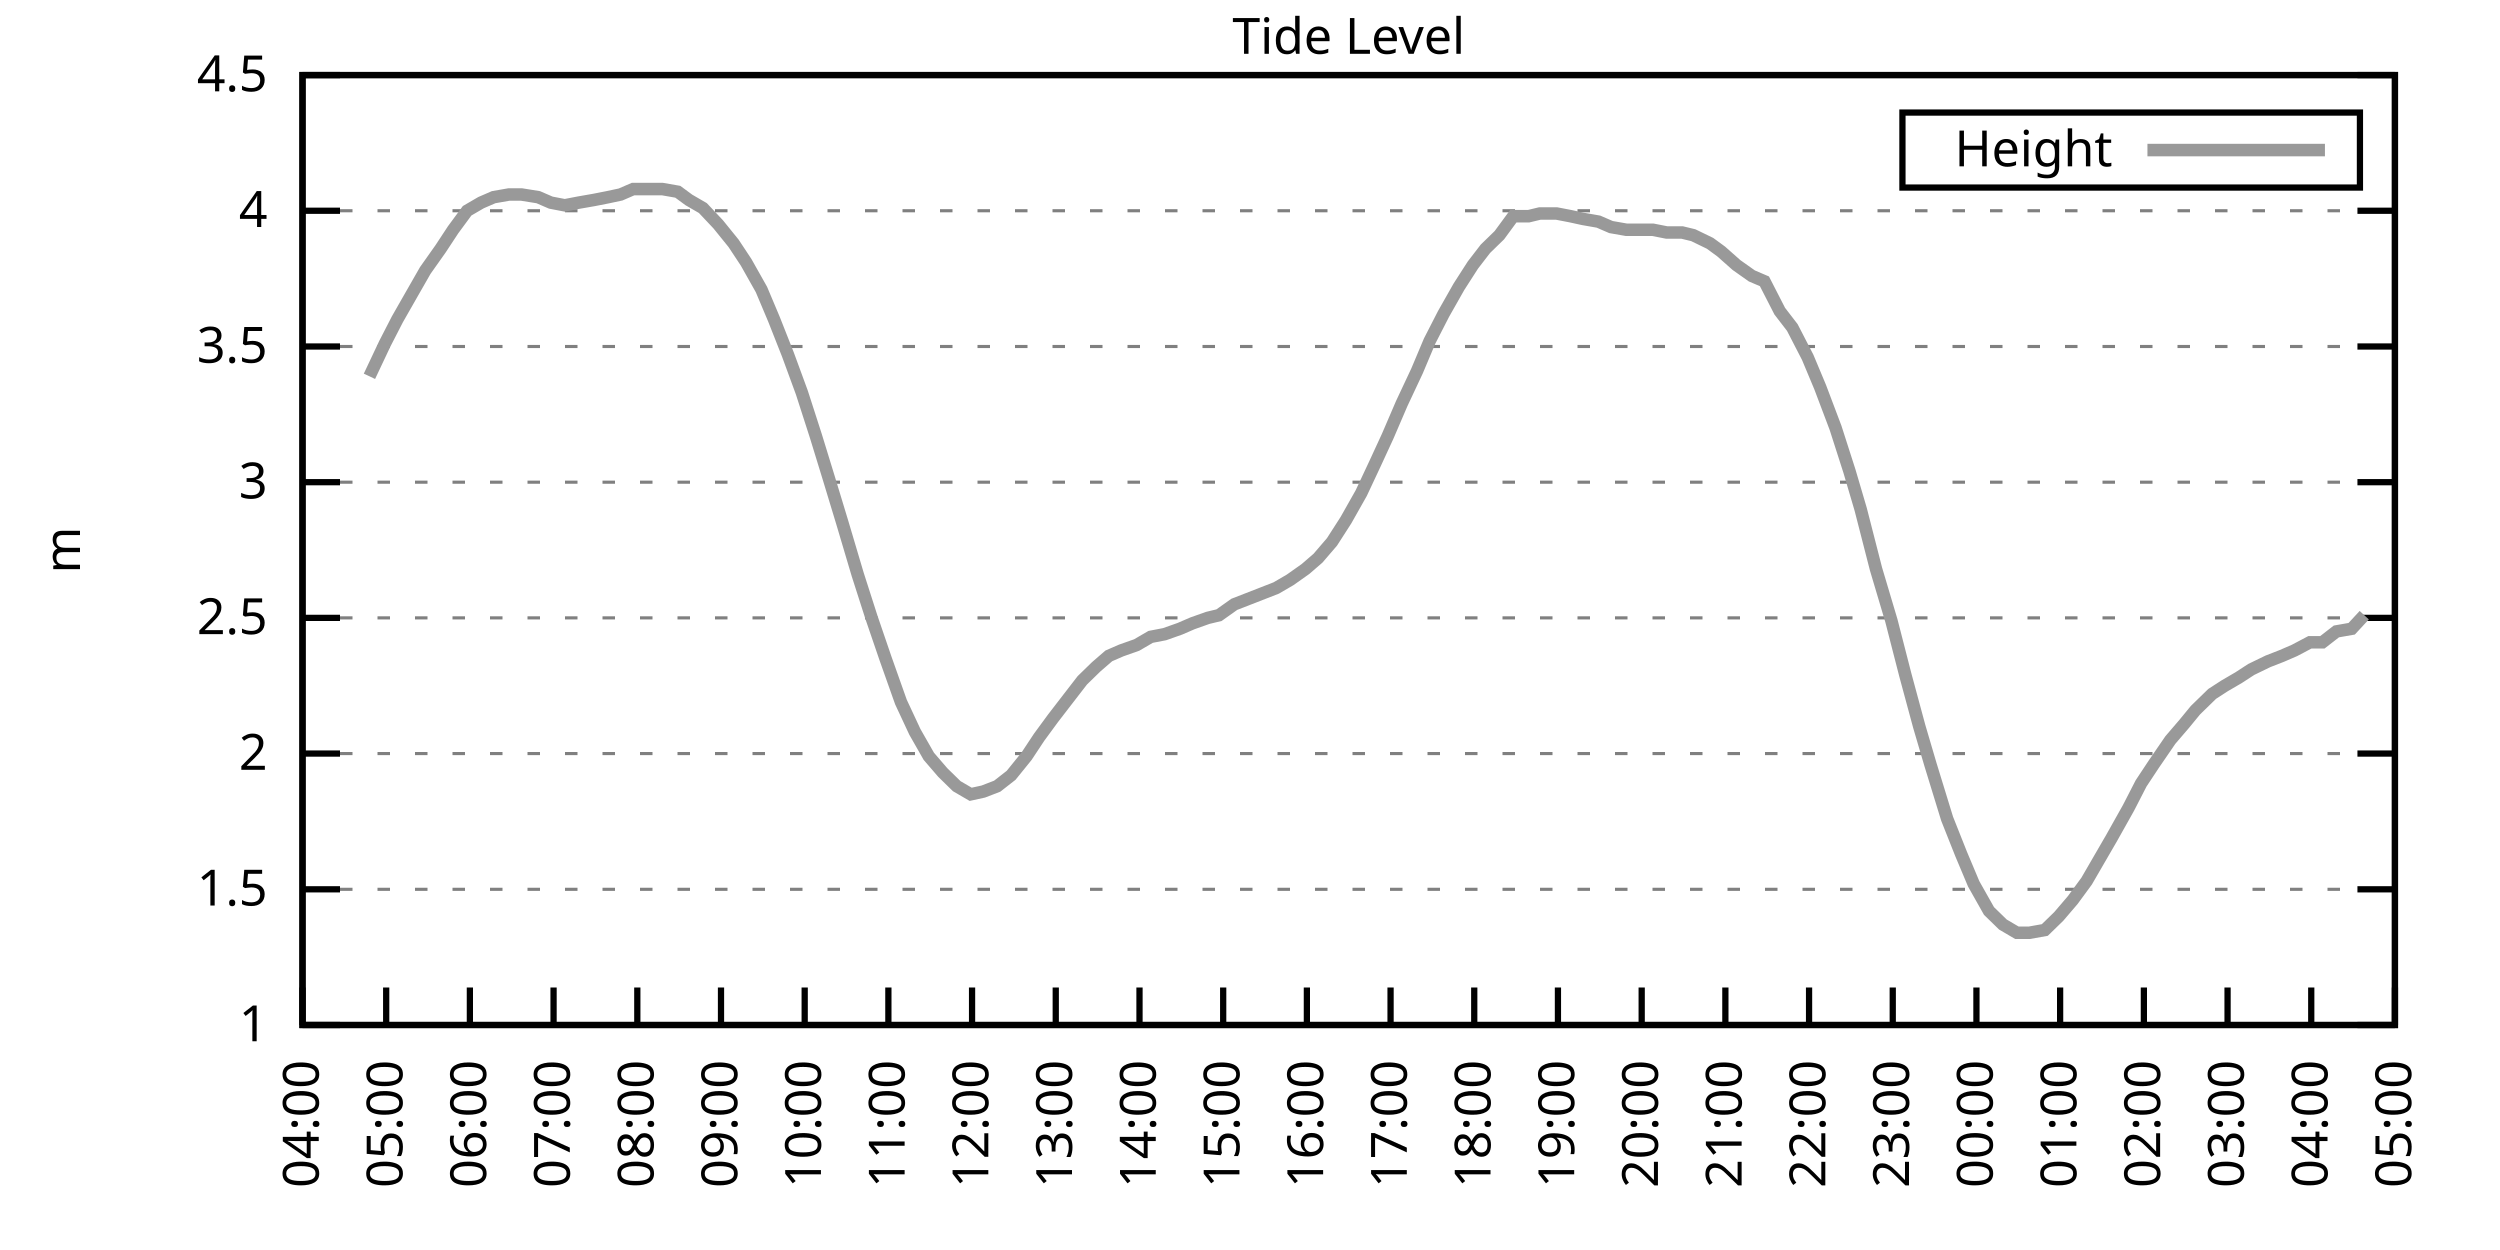
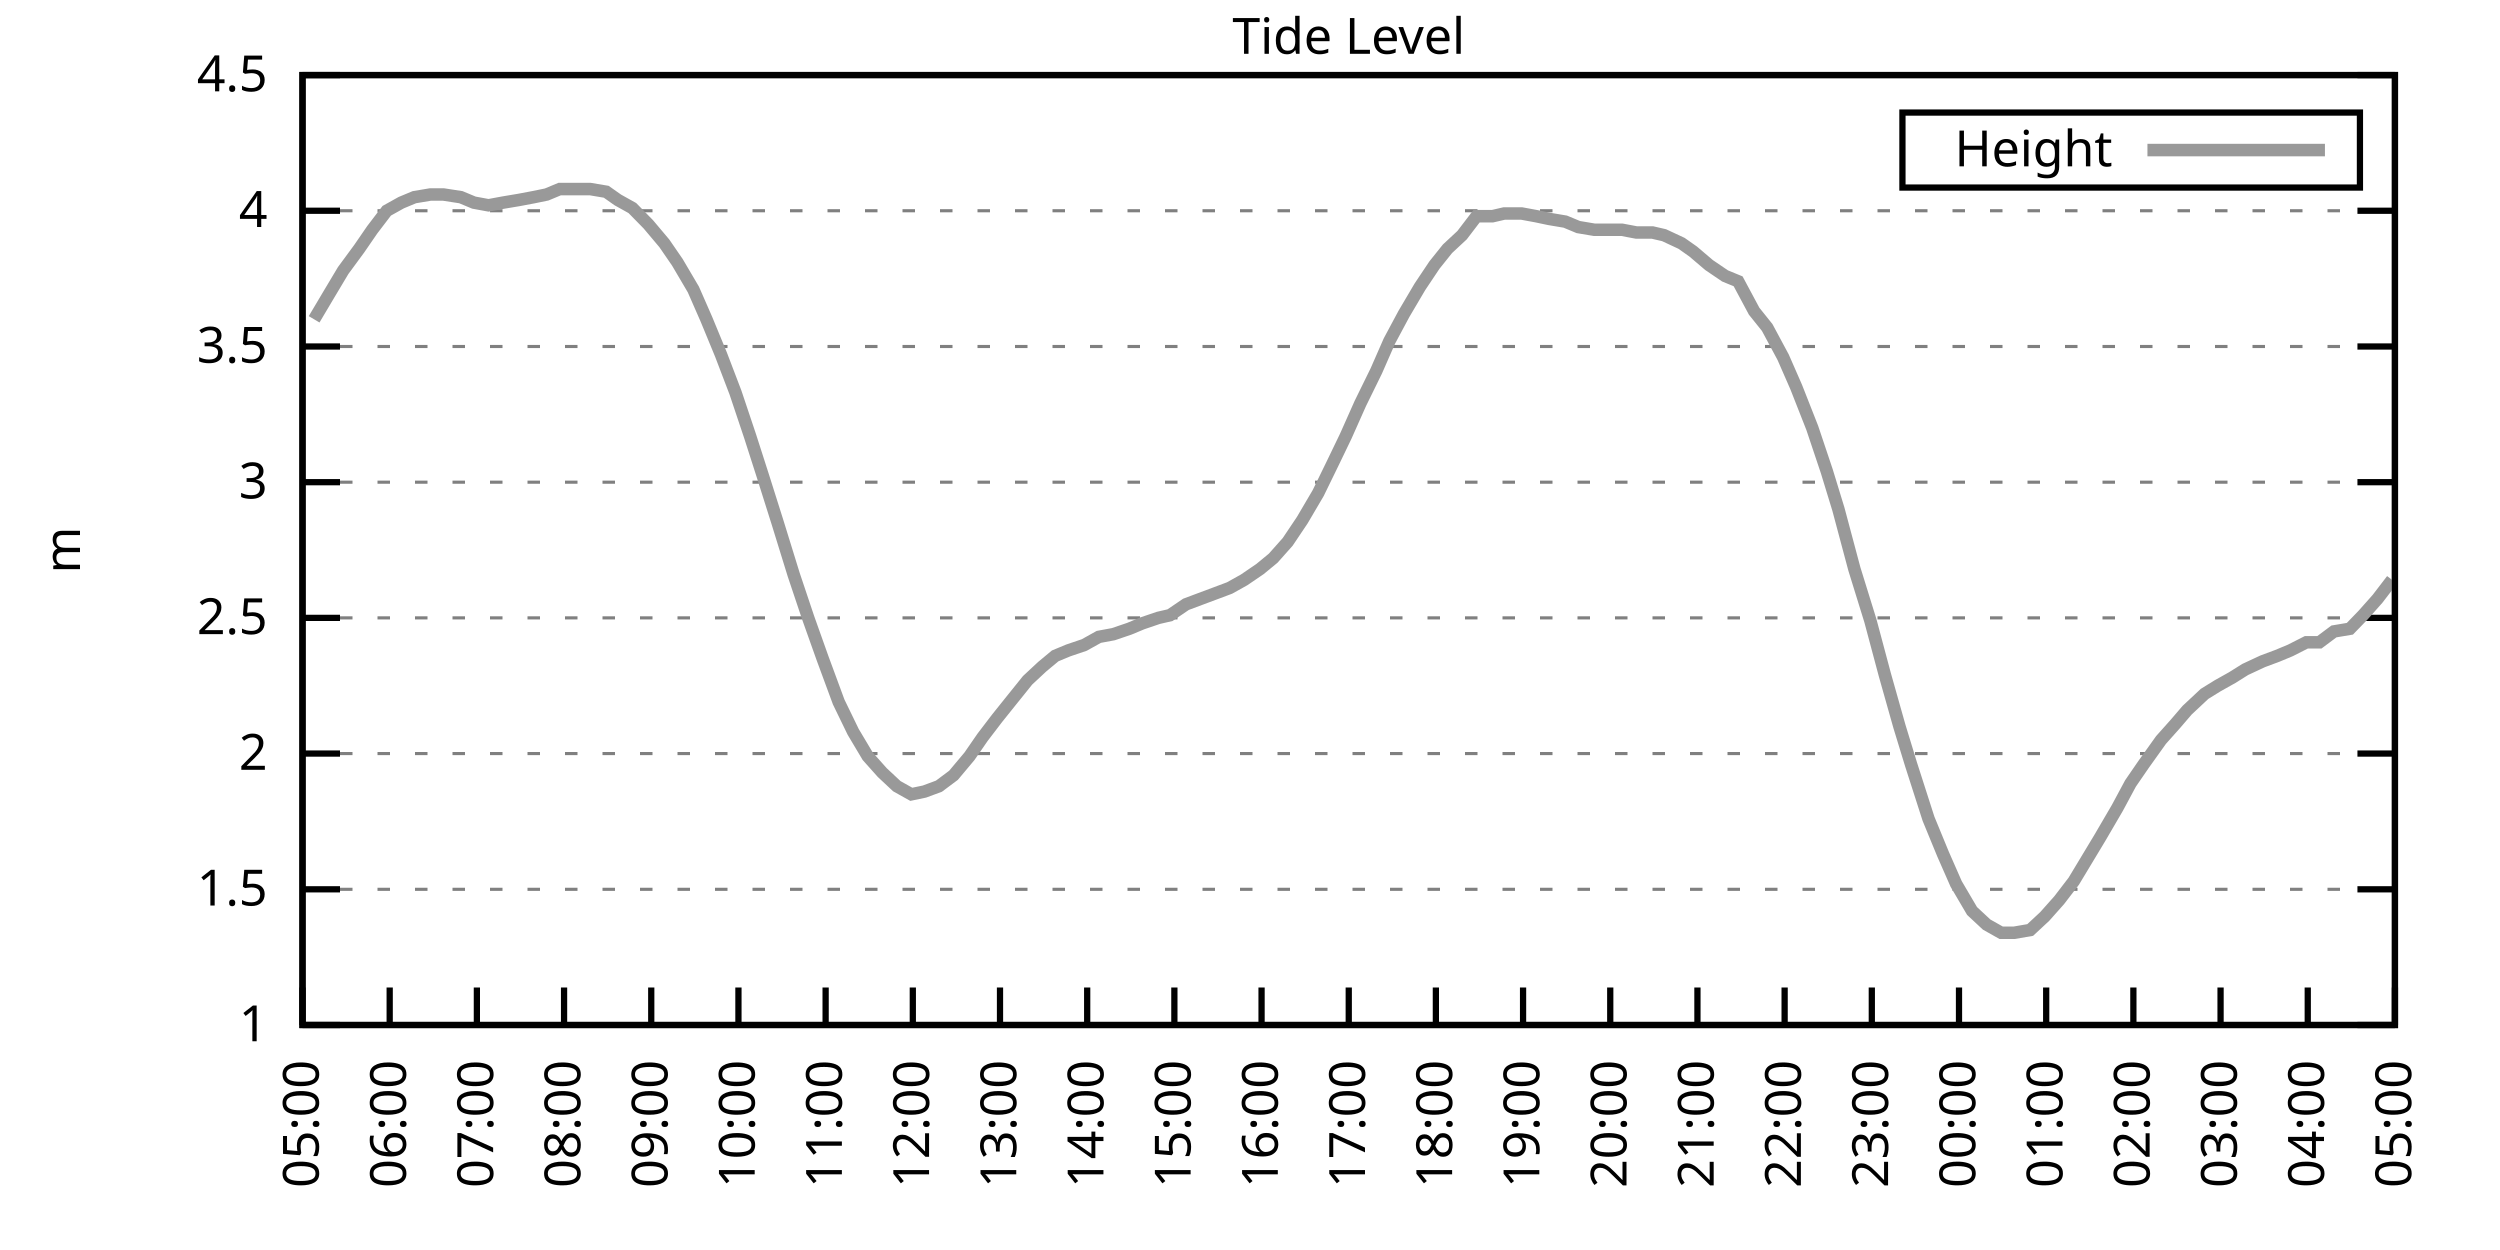
<svg xmlns="http://www.w3.org/2000/svg" xmlns:xlink="http://www.w3.org/1999/xlink" width="400" height="200" viewBox="0 0 400 200">
  <g id="gnuplot_canvas">
    <rect x="0" y="0" width="400" height="200" fill="none" />
    <defs>
      <circle id="gpDot" r="0.5" stroke-width="0.5" stroke="currentColor" />
      <path id="gpPt0" stroke-width="0.333" stroke="currentColor" d="M-1,0 h2 M0,-1 v2" />
      <path id="gpPt1" stroke-width="0.333" stroke="currentColor" d="M-1,-1 L1,1 M1,-1 L-1,1" />
      <path id="gpPt2" stroke-width="0.333" stroke="currentColor" d="M-1,0 L1,0 M0,-1 L0,1 M-1,-1 L1,1 M-1,1 L1,-1" />
      <rect id="gpPt3" stroke-width="0.333" stroke="currentColor" x="-1" y="-1" width="2" height="2" />
      <rect id="gpPt4" stroke-width="0.333" stroke="currentColor" fill="currentColor" x="-1" y="-1" width="2" height="2" />
      <circle id="gpPt5" stroke-width="0.333" stroke="currentColor" cx="0" cy="0" r="1" />
      <use xlink:href="#gpPt5" id="gpPt6" fill="currentColor" stroke="none" />
      <path id="gpPt7" stroke-width="0.333" stroke="currentColor" d="M0,-1.33 L-1.33,0.67 L1.33,0.67 z" />
      <use xlink:href="#gpPt7" id="gpPt8" fill="currentColor" stroke="none" />
      <use xlink:href="#gpPt7" id="gpPt9" stroke="currentColor" transform="rotate(180)" />
      <use xlink:href="#gpPt9" id="gpPt10" fill="currentColor" stroke="none" />
      <use xlink:href="#gpPt3" id="gpPt11" stroke="currentColor" transform="rotate(45)" />
      <use xlink:href="#gpPt11" id="gpPt12" fill="currentColor" stroke="none" />
      <path id="gpPt13" stroke-width="0.333" stroke="currentColor" d="M0,1.330 L1.265,0.411 L0.782,-1.067 L-0.782,-1.076 L-1.265,0.411 z" />
      <use xlink:href="#gpPt13" id="gpPt14" fill="currentColor" stroke="none" />
      <filter id="textbox" filterUnits="objectBoundingBox" x="0" y="0" height="1" width="1">
        <feFlood flood-color="white" flood-opacity="1" result="bgnd" />
        <feComposite in="SourceGraphic" in2="bgnd" operator="atop" />
      </filter>
      <filter id="greybox" filterUnits="objectBoundingBox" x="0" y="0" height="1" width="1">
        <feFlood flood-color="lightgrey" flood-opacity="1" result="grey" />
        <feComposite in="SourceGraphic" in2="grey" operator="atop" />
      </filter>
    </defs>
    <g fill="none" color="white" stroke="currentColor" stroke-width="1.00" stroke-linecap="butt" stroke-linejoin="miter">
</g>
    <g fill="none" color="black" stroke="currentColor" stroke-width="1.00" stroke-linecap="butt" stroke-linejoin="miter">
      <g stroke="none" shape-rendering="crispEdges">
        <polygon fill="rgb(255, 255, 255)" points="48.40,164.00 383.18,164.00 383.18,12.02 48.40,12.02 " />
      </g>
    </g>
    <g fill="none" color="black" stroke="currentColor" stroke-width="1.00" stroke-linecap="butt" stroke-linejoin="miter">
</g>
    <g fill="none" color="black" stroke="black" stroke-width="0.50" stroke-linecap="butt" stroke-linejoin="miter">
</g>
    <g fill="none" color="gray" stroke="currentColor" stroke-width="0.50" stroke-linecap="butt" stroke-linejoin="miter">
      <path stroke="gray" stroke-dasharray="2,4" class="gridline" d="M48.40,164.00 L383.19,164.00  " />
    </g>
    <g fill="none" color="gray" stroke="gray" stroke-width="1.00" stroke-linecap="butt" stroke-linejoin="miter">
</g>
    <g fill="none" color="black" stroke="currentColor" stroke-width="1.00" stroke-linecap="butt" stroke-linejoin="miter">
      <path stroke="black" d="M48.40,164.00 L54.40,164.00 M383.19,164.00 L377.19,164.00  " />
      <g transform="translate(42.80,166.60)" stroke="none" fill="black" font-family="Sans" font-size="8.00" text-anchor="end">
        <text>
          <tspan font-family="Sans"> 1</tspan>
        </text>
      </g>
    </g>
    <g fill="none" color="black" stroke="currentColor" stroke-width="1.00" stroke-linecap="butt" stroke-linejoin="miter">
</g>
    <g fill="none" color="black" stroke="black" stroke-width="0.50" stroke-linecap="butt" stroke-linejoin="miter">
</g>
    <g fill="none" color="gray" stroke="currentColor" stroke-width="0.50" stroke-linecap="butt" stroke-linejoin="miter">
      <path stroke="gray" stroke-dasharray="2,4" class="gridline" d="M48.40,142.29 L383.19,142.29  " />
    </g>
    <g fill="none" color="gray" stroke="gray" stroke-width="1.00" stroke-linecap="butt" stroke-linejoin="miter">
</g>
    <g fill="none" color="black" stroke="currentColor" stroke-width="1.00" stroke-linecap="butt" stroke-linejoin="miter">
      <path stroke="black" d="M48.40,142.29 L54.40,142.29 M383.19,142.29 L377.19,142.29  " />
      <g transform="translate(42.80,144.89)" stroke="none" fill="black" font-family="Sans" font-size="8.00" text-anchor="end">
        <text>
          <tspan font-family="Sans"> 1.5</tspan>
        </text>
      </g>
    </g>
    <g fill="none" color="black" stroke="currentColor" stroke-width="1.00" stroke-linecap="butt" stroke-linejoin="miter">
</g>
    <g fill="none" color="black" stroke="black" stroke-width="0.50" stroke-linecap="butt" stroke-linejoin="miter">
</g>
    <g fill="none" color="gray" stroke="currentColor" stroke-width="0.50" stroke-linecap="butt" stroke-linejoin="miter">
      <path stroke="gray" stroke-dasharray="2,4" class="gridline" d="M48.40,120.57 L383.19,120.57  " />
    </g>
    <g fill="none" color="gray" stroke="gray" stroke-width="1.00" stroke-linecap="butt" stroke-linejoin="miter">
</g>
    <g fill="none" color="black" stroke="currentColor" stroke-width="1.00" stroke-linecap="butt" stroke-linejoin="miter">
      <path stroke="black" d="M48.40,120.57 L54.40,120.57 M383.19,120.57 L377.19,120.57  " />
      <g transform="translate(42.80,123.17)" stroke="none" fill="black" font-family="Sans" font-size="8.00" text-anchor="end">
        <text>
          <tspan font-family="Sans"> 2</tspan>
        </text>
      </g>
    </g>
    <g fill="none" color="black" stroke="currentColor" stroke-width="1.00" stroke-linecap="butt" stroke-linejoin="miter">
</g>
    <g fill="none" color="black" stroke="black" stroke-width="0.50" stroke-linecap="butt" stroke-linejoin="miter">
</g>
    <g fill="none" color="gray" stroke="currentColor" stroke-width="0.50" stroke-linecap="butt" stroke-linejoin="miter">
      <path stroke="gray" stroke-dasharray="2,4" class="gridline" d="M48.40,98.86 L383.19,98.86  " />
    </g>
    <g fill="none" color="gray" stroke="gray" stroke-width="1.00" stroke-linecap="butt" stroke-linejoin="miter">
</g>
    <g fill="none" color="black" stroke="currentColor" stroke-width="1.00" stroke-linecap="butt" stroke-linejoin="miter">
      <path stroke="black" d="M48.40,98.86 L54.40,98.86 M383.19,98.86 L377.19,98.86  " />
      <g transform="translate(42.80,101.46)" stroke="none" fill="black" font-family="Sans" font-size="8.00" text-anchor="end">
        <text>
          <tspan font-family="Sans"> 2.5</tspan>
        </text>
      </g>
    </g>
    <g fill="none" color="black" stroke="currentColor" stroke-width="1.00" stroke-linecap="butt" stroke-linejoin="miter">
</g>
    <g fill="none" color="black" stroke="black" stroke-width="0.50" stroke-linecap="butt" stroke-linejoin="miter">
</g>
    <g fill="none" color="gray" stroke="currentColor" stroke-width="0.50" stroke-linecap="butt" stroke-linejoin="miter">
      <path stroke="gray" stroke-dasharray="2,4" class="gridline" d="M48.40,77.15 L383.19,77.15  " />
    </g>
    <g fill="none" color="gray" stroke="gray" stroke-width="1.00" stroke-linecap="butt" stroke-linejoin="miter">
</g>
    <g fill="none" color="black" stroke="currentColor" stroke-width="1.00" stroke-linecap="butt" stroke-linejoin="miter">
      <path stroke="black" d="M48.40,77.15 L54.40,77.15 M383.19,77.15 L377.19,77.15  " />
      <g transform="translate(42.80,79.75)" stroke="none" fill="black" font-family="Sans" font-size="8.00" text-anchor="end">
        <text>
          <tspan font-family="Sans"> 3</tspan>
        </text>
      </g>
    </g>
    <g fill="none" color="black" stroke="currentColor" stroke-width="1.00" stroke-linecap="butt" stroke-linejoin="miter">
</g>
    <g fill="none" color="black" stroke="black" stroke-width="0.50" stroke-linecap="butt" stroke-linejoin="miter">
</g>
    <g fill="none" color="gray" stroke="currentColor" stroke-width="0.50" stroke-linecap="butt" stroke-linejoin="miter">
      <path stroke="gray" stroke-dasharray="2,4" class="gridline" d="M48.40,55.44 L383.19,55.44  " />
    </g>
    <g fill="none" color="gray" stroke="gray" stroke-width="1.00" stroke-linecap="butt" stroke-linejoin="miter">
</g>
    <g fill="none" color="black" stroke="currentColor" stroke-width="1.00" stroke-linecap="butt" stroke-linejoin="miter">
      <path stroke="black" d="M48.40,55.44 L54.40,55.44 M383.19,55.44 L377.19,55.44  " />
      <g transform="translate(42.80,58.04)" stroke="none" fill="black" font-family="Sans" font-size="8.00" text-anchor="end">
        <text>
          <tspan font-family="Sans"> 3.5</tspan>
        </text>
      </g>
    </g>
    <g fill="none" color="black" stroke="currentColor" stroke-width="1.00" stroke-linecap="butt" stroke-linejoin="miter">
</g>
    <g fill="none" color="black" stroke="black" stroke-width="0.50" stroke-linecap="butt" stroke-linejoin="miter">
</g>
    <g fill="none" color="gray" stroke="currentColor" stroke-width="0.50" stroke-linecap="butt" stroke-linejoin="miter">
      <path stroke="gray" stroke-dasharray="2,4" class="gridline" d="M48.40,33.72 L383.19,33.72  " />
    </g>
    <g fill="none" color="gray" stroke="gray" stroke-width="1.00" stroke-linecap="butt" stroke-linejoin="miter">
</g>
    <g fill="none" color="black" stroke="currentColor" stroke-width="1.00" stroke-linecap="butt" stroke-linejoin="miter">
      <path stroke="black" d="M48.40,33.72 L54.40,33.72 M383.19,33.72 L377.19,33.72  " />
      <g transform="translate(42.80,36.32)" stroke="none" fill="black" font-family="Sans" font-size="8.00" text-anchor="end">
        <text>
          <tspan font-family="Sans"> 4</tspan>
        </text>
      </g>
    </g>
    <g fill="none" color="black" stroke="currentColor" stroke-width="1.00" stroke-linecap="butt" stroke-linejoin="miter">
</g>
    <g fill="none" color="black" stroke="black" stroke-width="0.50" stroke-linecap="butt" stroke-linejoin="miter">
</g>
    <g fill="none" color="gray" stroke="currentColor" stroke-width="0.50" stroke-linecap="butt" stroke-linejoin="miter">
      <path stroke="gray" stroke-dasharray="2,4" class="gridline" d="M48.40,12.01 L383.19,12.01  " />
    </g>
    <g fill="none" color="gray" stroke="gray" stroke-width="1.00" stroke-linecap="butt" stroke-linejoin="miter">
</g>
    <g fill="none" color="black" stroke="currentColor" stroke-width="1.00" stroke-linecap="butt" stroke-linejoin="miter">
      <path stroke="black" d="M48.40,12.01 L54.40,12.01 M383.19,12.01 L377.19,12.01  " />
      <g transform="translate(42.80,14.61)" stroke="none" fill="black" font-family="Sans" font-size="8.00" text-anchor="end">
        <text>
          <tspan font-family="Sans"> 4.5</tspan>
        </text>
      </g>
    </g>
    <g fill="none" color="black" stroke="currentColor" stroke-width="1.00" stroke-linecap="butt" stroke-linejoin="miter">
      <path stroke="black" d="M48.40,164.00 L48.40,158.00  " />
      <g transform="translate(51.00,169.60) rotate(270.00)" stroke="none" fill="black" font-family="Sans" font-size="8.00" text-anchor="end">
        <text>
-           <tspan font-family="Sans">04:00</tspan>
-         </text>
-       </g>
-     </g>
-     <g fill="none" color="black" stroke="currentColor" stroke-width="1.00" stroke-linecap="butt" stroke-linejoin="miter">
-       <path stroke="black" d="M61.79,164.00 L61.79,158.00  " />
-       <g transform="translate(64.39,169.60) rotate(270.00)" stroke="none" fill="black" font-family="Sans" font-size="8.00" text-anchor="end">
-         <text>
          <tspan font-family="Sans">05:00</tspan>
        </text>
      </g>
    </g>
    <g fill="none" color="black" stroke="currentColor" stroke-width="1.00" stroke-linecap="butt" stroke-linejoin="miter">
-       <path stroke="black" d="M75.18,164.00 L75.18,158.00  " />
-       <g transform="translate(77.78,169.60) rotate(270.00)" stroke="none" fill="black" font-family="Sans" font-size="8.00" text-anchor="end">
+       <path stroke="black" d="M62.35,164.00 L62.35,158.00  " />
+       <g transform="translate(64.95,169.60) rotate(270.00)" stroke="none" fill="black" font-family="Sans" font-size="8.00" text-anchor="end">
        <text>
          <tspan font-family="Sans">06:00</tspan>
        </text>
      </g>
    </g>
    <g fill="none" color="black" stroke="currentColor" stroke-width="1.00" stroke-linecap="butt" stroke-linejoin="miter">
-       <path stroke="black" d="M88.57,164.00 L88.57,158.00  " />
-       <g transform="translate(91.17,169.60) rotate(270.00)" stroke="none" fill="black" font-family="Sans" font-size="8.00" text-anchor="end">
+       <path stroke="black" d="M76.30,164.00 L76.30,158.00  " />
+       <g transform="translate(78.90,169.60) rotate(270.00)" stroke="none" fill="black" font-family="Sans" font-size="8.00" text-anchor="end">
        <text>
          <tspan font-family="Sans">07:00</tspan>
        </text>
      </g>
    </g>
    <g fill="none" color="black" stroke="currentColor" stroke-width="1.00" stroke-linecap="butt" stroke-linejoin="miter">
-       <path stroke="black" d="M101.97,164.00 L101.97,158.00  " />
-       <g transform="translate(104.57,169.60) rotate(270.00)" stroke="none" fill="black" font-family="Sans" font-size="8.00" text-anchor="end">
+       <path stroke="black" d="M90.25,164.00 L90.25,158.00  " />
+       <g transform="translate(92.85,169.60) rotate(270.00)" stroke="none" fill="black" font-family="Sans" font-size="8.00" text-anchor="end">
        <text>
          <tspan font-family="Sans">08:00</tspan>
        </text>
      </g>
    </g>
    <g fill="none" color="black" stroke="currentColor" stroke-width="1.00" stroke-linecap="butt" stroke-linejoin="miter">
-       <path stroke="black" d="M115.36,164.00 L115.36,158.00  " />
-       <g transform="translate(117.96,169.60) rotate(270.00)" stroke="none" fill="black" font-family="Sans" font-size="8.00" text-anchor="end">
+       <path stroke="black" d="M104.20,164.00 L104.20,158.00  " />
+       <g transform="translate(106.80,169.60) rotate(270.00)" stroke="none" fill="black" font-family="Sans" font-size="8.00" text-anchor="end">
        <text>
          <tspan font-family="Sans">09:00</tspan>
        </text>
      </g>
    </g>
    <g fill="none" color="black" stroke="currentColor" stroke-width="1.00" stroke-linecap="butt" stroke-linejoin="miter">
-       <path stroke="black" d="M128.75,164.00 L128.75,158.00  " />
-       <g transform="translate(131.35,169.60) rotate(270.00)" stroke="none" fill="black" font-family="Sans" font-size="8.00" text-anchor="end">
+       <path stroke="black" d="M118.15,164.00 L118.15,158.00  " />
+       <g transform="translate(120.75,169.60) rotate(270.00)" stroke="none" fill="black" font-family="Sans" font-size="8.00" text-anchor="end">
        <text>
          <tspan font-family="Sans">10:00</tspan>
        </text>
      </g>
    </g>
    <g fill="none" color="black" stroke="currentColor" stroke-width="1.00" stroke-linecap="butt" stroke-linejoin="miter">
-       <path stroke="black" d="M142.14,164.00 L142.14,158.00  " />
-       <g transform="translate(144.74,169.60) rotate(270.00)" stroke="none" fill="black" font-family="Sans" font-size="8.00" text-anchor="end">
+       <path stroke="black" d="M132.10,164.00 L132.10,158.00  " />
+       <g transform="translate(134.70,169.60) rotate(270.00)" stroke="none" fill="black" font-family="Sans" font-size="8.00" text-anchor="end">
        <text>
          <tspan font-family="Sans">11:00</tspan>
        </text>
      </g>
    </g>
    <g fill="none" color="black" stroke="currentColor" stroke-width="1.00" stroke-linecap="butt" stroke-linejoin="miter">
-       <path stroke="black" d="M155.53,164.00 L155.53,158.00  " />
-       <g transform="translate(158.13,169.60) rotate(270.00)" stroke="none" fill="black" font-family="Sans" font-size="8.00" text-anchor="end">
+       <path stroke="black" d="M146.05,164.00 L146.05,158.00  " />
+       <g transform="translate(148.65,169.60) rotate(270.00)" stroke="none" fill="black" font-family="Sans" font-size="8.00" text-anchor="end">
        <text>
          <tspan font-family="Sans">12:00</tspan>
        </text>
      </g>
    </g>
    <g fill="none" color="black" stroke="currentColor" stroke-width="1.00" stroke-linecap="butt" stroke-linejoin="miter">
-       <path stroke="black" d="M168.92,164.00 L168.92,158.00  " />
-       <g transform="translate(171.52,169.60) rotate(270.00)" stroke="none" fill="black" font-family="Sans" font-size="8.00" text-anchor="end">
+       <path stroke="black" d="M160.00,164.00 L160.00,158.00  " />
+       <g transform="translate(162.60,169.60) rotate(270.00)" stroke="none" fill="black" font-family="Sans" font-size="8.00" text-anchor="end">
        <text>
          <tspan font-family="Sans">13:00</tspan>
        </text>
      </g>
    </g>
    <g fill="none" color="black" stroke="currentColor" stroke-width="1.00" stroke-linecap="butt" stroke-linejoin="miter">
-       <path stroke="black" d="M182.32,164.00 L182.32,158.00  " />
-       <g transform="translate(184.92,169.60) rotate(270.00)" stroke="none" fill="black" font-family="Sans" font-size="8.00" text-anchor="end">
+       <path stroke="black" d="M173.95,164.00 L173.95,158.00  " />
+       <g transform="translate(176.55,169.60) rotate(270.00)" stroke="none" fill="black" font-family="Sans" font-size="8.00" text-anchor="end">
        <text>
          <tspan font-family="Sans">14:00</tspan>
        </text>
      </g>
    </g>
    <g fill="none" color="black" stroke="currentColor" stroke-width="1.00" stroke-linecap="butt" stroke-linejoin="miter">
-       <path stroke="black" d="M195.71,164.00 L195.71,158.00  " />
-       <g transform="translate(198.31,169.60) rotate(270.00)" stroke="none" fill="black" font-family="Sans" font-size="8.00" text-anchor="end">
+       <path stroke="black" d="M187.90,164.00 L187.90,158.00  " />
+       <g transform="translate(190.50,169.60) rotate(270.00)" stroke="none" fill="black" font-family="Sans" font-size="8.00" text-anchor="end">
        <text>
          <tspan font-family="Sans">15:00</tspan>
        </text>
      </g>
    </g>
    <g fill="none" color="black" stroke="currentColor" stroke-width="1.00" stroke-linecap="butt" stroke-linejoin="miter">
-       <path stroke="black" d="M209.10,164.00 L209.10,158.00  " />
-       <g transform="translate(211.70,169.60) rotate(270.00)" stroke="none" fill="black" font-family="Sans" font-size="8.00" text-anchor="end">
+       <path stroke="black" d="M201.85,164.00 L201.85,158.00  " />
+       <g transform="translate(204.45,169.60) rotate(270.00)" stroke="none" fill="black" font-family="Sans" font-size="8.00" text-anchor="end">
        <text>
          <tspan font-family="Sans">16:00</tspan>
        </text>
      </g>
    </g>
    <g fill="none" color="black" stroke="currentColor" stroke-width="1.00" stroke-linecap="butt" stroke-linejoin="miter">
-       <path stroke="black" d="M222.49,164.00 L222.49,158.00  " />
-       <g transform="translate(225.09,169.60) rotate(270.00)" stroke="none" fill="black" font-family="Sans" font-size="8.00" text-anchor="end">
+       <path stroke="black" d="M215.80,164.00 L215.80,158.00  " />
+       <g transform="translate(218.40,169.60) rotate(270.00)" stroke="none" fill="black" font-family="Sans" font-size="8.00" text-anchor="end">
        <text>
          <tspan font-family="Sans">17:00</tspan>
        </text>
      </g>
    </g>
    <g fill="none" color="black" stroke="currentColor" stroke-width="1.00" stroke-linecap="butt" stroke-linejoin="miter">
-       <path stroke="black" d="M235.88,164.00 L235.88,158.00  " />
-       <g transform="translate(238.48,169.60) rotate(270.00)" stroke="none" fill="black" font-family="Sans" font-size="8.00" text-anchor="end">
+       <path stroke="black" d="M229.74,164.00 L229.74,158.00  " />
+       <g transform="translate(232.34,169.60) rotate(270.00)" stroke="none" fill="black" font-family="Sans" font-size="8.00" text-anchor="end">
        <text>
          <tspan font-family="Sans">18:00</tspan>
        </text>
      </g>
    </g>
    <g fill="none" color="black" stroke="currentColor" stroke-width="1.00" stroke-linecap="butt" stroke-linejoin="miter">
-       <path stroke="black" d="M249.27,164.00 L249.27,158.00  " />
-       <g transform="translate(251.87,169.60) rotate(270.00)" stroke="none" fill="black" font-family="Sans" font-size="8.00" text-anchor="end">
+       <path stroke="black" d="M243.69,164.00 L243.69,158.00  " />
+       <g transform="translate(246.29,169.60) rotate(270.00)" stroke="none" fill="black" font-family="Sans" font-size="8.00" text-anchor="end">
        <text>
          <tspan font-family="Sans">19:00</tspan>
        </text>
      </g>
    </g>
    <g fill="none" color="black" stroke="currentColor" stroke-width="1.00" stroke-linecap="butt" stroke-linejoin="miter">
-       <path stroke="black" d="M262.67,164.00 L262.67,158.00  " />
-       <g transform="translate(265.27,169.60) rotate(270.00)" stroke="none" fill="black" font-family="Sans" font-size="8.00" text-anchor="end">
+       <path stroke="black" d="M257.64,164.00 L257.64,158.00  " />
+       <g transform="translate(260.24,169.60) rotate(270.00)" stroke="none" fill="black" font-family="Sans" font-size="8.00" text-anchor="end">
        <text>
          <tspan font-family="Sans">20:00</tspan>
        </text>
      </g>
    </g>
    <g fill="none" color="black" stroke="currentColor" stroke-width="1.00" stroke-linecap="butt" stroke-linejoin="miter">
-       <path stroke="black" d="M276.06,164.00 L276.06,158.00  " />
-       <g transform="translate(278.66,169.60) rotate(270.00)" stroke="none" fill="black" font-family="Sans" font-size="8.00" text-anchor="end">
+       <path stroke="black" d="M271.59,164.00 L271.59,158.00  " />
+       <g transform="translate(274.19,169.60) rotate(270.00)" stroke="none" fill="black" font-family="Sans" font-size="8.00" text-anchor="end">
        <text>
          <tspan font-family="Sans">21:00</tspan>
        </text>
      </g>
    </g>
    <g fill="none" color="black" stroke="currentColor" stroke-width="1.00" stroke-linecap="butt" stroke-linejoin="miter">
-       <path stroke="black" d="M289.45,164.00 L289.45,158.00  " />
-       <g transform="translate(292.05,169.60) rotate(270.00)" stroke="none" fill="black" font-family="Sans" font-size="8.00" text-anchor="end">
+       <path stroke="black" d="M285.54,164.00 L285.54,158.00  " />
+       <g transform="translate(288.14,169.60) rotate(270.00)" stroke="none" fill="black" font-family="Sans" font-size="8.00" text-anchor="end">
        <text>
          <tspan font-family="Sans">22:00</tspan>
        </text>
      </g>
    </g>
    <g fill="none" color="black" stroke="currentColor" stroke-width="1.00" stroke-linecap="butt" stroke-linejoin="miter">
-       <path stroke="black" d="M302.84,164.00 L302.84,158.00  " />
-       <g transform="translate(305.44,169.60) rotate(270.00)" stroke="none" fill="black" font-family="Sans" font-size="8.00" text-anchor="end">
+       <path stroke="black" d="M299.49,164.00 L299.49,158.00  " />
+       <g transform="translate(302.09,169.60) rotate(270.00)" stroke="none" fill="black" font-family="Sans" font-size="8.00" text-anchor="end">
        <text>
          <tspan font-family="Sans">23:00</tspan>
        </text>
      </g>
    </g>
    <g fill="none" color="black" stroke="currentColor" stroke-width="1.00" stroke-linecap="butt" stroke-linejoin="miter">
-       <path stroke="black" d="M316.23,164.00 L316.23,158.00  " />
-       <g transform="translate(318.83,169.60) rotate(270.00)" stroke="none" fill="black" font-family="Sans" font-size="8.00" text-anchor="end">
+       <path stroke="black" d="M313.44,164.00 L313.44,158.00  " />
+       <g transform="translate(316.04,169.60) rotate(270.00)" stroke="none" fill="black" font-family="Sans" font-size="8.00" text-anchor="end">
        <text>
          <tspan font-family="Sans">00:00</tspan>
        </text>
      </g>
    </g>
    <g fill="none" color="black" stroke="currentColor" stroke-width="1.00" stroke-linecap="butt" stroke-linejoin="miter">
-       <path stroke="black" d="M329.62,164.00 L329.62,158.00  " />
-       <g transform="translate(332.22,169.60) rotate(270.00)" stroke="none" fill="black" font-family="Sans" font-size="8.00" text-anchor="end">
+       <path stroke="black" d="M327.39,164.00 L327.39,158.00  " />
+       <g transform="translate(329.99,169.60) rotate(270.00)" stroke="none" fill="black" font-family="Sans" font-size="8.00" text-anchor="end">
        <text>
          <tspan font-family="Sans">01:00</tspan>
        </text>
      </g>
    </g>
    <g fill="none" color="black" stroke="currentColor" stroke-width="1.00" stroke-linecap="butt" stroke-linejoin="miter">
-       <path stroke="black" d="M343.02,164.00 L343.02,158.00  " />
-       <g transform="translate(345.62,169.60) rotate(270.00)" stroke="none" fill="black" font-family="Sans" font-size="8.00" text-anchor="end">
+       <path stroke="black" d="M341.34,164.00 L341.34,158.00  " />
+       <g transform="translate(343.94,169.60) rotate(270.00)" stroke="none" fill="black" font-family="Sans" font-size="8.00" text-anchor="end">
        <text>
          <tspan font-family="Sans">02:00</tspan>
        </text>
      </g>
    </g>
    <g fill="none" color="black" stroke="currentColor" stroke-width="1.00" stroke-linecap="butt" stroke-linejoin="miter">
-       <path stroke="black" d="M356.41,164.00 L356.41,158.00  " />
-       <g transform="translate(359.01,169.60) rotate(270.00)" stroke="none" fill="black" font-family="Sans" font-size="8.00" text-anchor="end">
+       <path stroke="black" d="M355.29,164.00 L355.29,158.00  " />
+       <g transform="translate(357.89,169.60) rotate(270.00)" stroke="none" fill="black" font-family="Sans" font-size="8.00" text-anchor="end">
        <text>
          <tspan font-family="Sans">03:00</tspan>
        </text>
      </g>
    </g>
    <g fill="none" color="black" stroke="currentColor" stroke-width="1.00" stroke-linecap="butt" stroke-linejoin="miter">
-       <path stroke="black" d="M369.80,164.00 L369.80,158.00  " />
-       <g transform="translate(372.40,169.60) rotate(270.00)" stroke="none" fill="black" font-family="Sans" font-size="8.00" text-anchor="end">
+       <path stroke="black" d="M369.24,164.00 L369.24,158.00  " />
+       <g transform="translate(371.84,169.60) rotate(270.00)" stroke="none" fill="black" font-family="Sans" font-size="8.00" text-anchor="end">
        <text>
          <tspan font-family="Sans">04:00</tspan>
        </text>
      </g>
    </g>
    <g fill="none" color="black" stroke="currentColor" stroke-width="1.00" stroke-linecap="butt" stroke-linejoin="miter">
      <path stroke="black" d="M383.19,164.00 L383.19,158.00  " />
      <g transform="translate(385.79,169.60) rotate(270.00)" stroke="none" fill="black" font-family="Sans" font-size="8.00" text-anchor="end">
        <text>
          <tspan font-family="Sans">05:00</tspan>
        </text>
      </g>
    </g>
    <g fill="none" color="black" stroke="currentColor" stroke-width="1.00" stroke-linecap="butt" stroke-linejoin="miter">
</g>
    <g fill="none" color="black" stroke="currentColor" stroke-width="1.00" stroke-linecap="butt" stroke-linejoin="miter">
      <path stroke="black" d="M48.40,12.01 L48.40,164.00 L383.19,164.00 L383.19,12.01 L48.40,12.01 Z  " />
    </g>
    <g fill="none" color="black" stroke="currentColor" stroke-width="1.00" stroke-linecap="butt" stroke-linejoin="miter">
</g>
    <g fill="none" color="black" stroke="currentColor" stroke-width="1.00" stroke-linecap="butt" stroke-linejoin="miter">
      <path stroke="black" d="M304.39,30.01 L304.39,18.01 L377.59,18.01 L377.59,30.01 L304.39,30.01 Z  " />
    </g>
    <g id="Tide_level_plot_1">
      <g fill="none" color="white" stroke="black" stroke-width="2.00" stroke-linecap="butt" stroke-linejoin="miter">
</g>
      <g fill="none" color="black" stroke="currentColor" stroke-width="2.00" stroke-linecap="butt" stroke-linejoin="miter">
        <g transform="translate(337.99,26.61)" stroke="none" fill="black" font-family="Sans" font-size="8.00" text-anchor="end">
          <text>
            <tspan font-family="Sans">Height</tspan>
          </text>
        </g>
      </g>
      <g fill="none" color="black" stroke="currentColor" stroke-width="2.00" stroke-linecap="butt" stroke-linejoin="miter">
-         <path stroke="rgb(153, 153, 153)" d="M343.59,24.01 L371.99,24.01 M59.11,60.21 L61.57,55.00 L63.58,51.09 L65.81,47.18 L68.04,43.28 L70.50,39.80   L72.50,36.76 L74.74,33.72 L76.97,32.42 L78.98,31.55 L81.43,31.12 L83.44,31.12 L86.12,31.55 L88.13,32.42   L90.36,32.85 L92.59,32.42 L95.05,31.99 L97.28,31.55 L99.29,31.12 L101.30,30.25 L103.98,30.25 L105.98,30.25   L108.44,30.68 L110.22,31.99 L112.46,33.29 L114.91,35.89 L117.37,38.93 L119.38,41.97 L121.83,46.32 L123.84,51.09   L126.07,56.74 L128.30,62.82 L130.54,69.77 L132.54,76.28 L134.78,83.66 L137.23,91.91 L139.46,98.86 L141.69,105.38   L144.15,112.32 L146.38,117.10 L148.61,121.01 L150.85,123.61 L153.08,125.79 L155.31,127.09 L157.32,126.65 L159.55,125.79   L161.78,124.05 L164.24,121.01 L166.25,117.97 L168.48,114.93 L170.49,112.32 L173.17,108.85 L175.40,106.68 L177.41,104.94   L179.41,104.07 L181.87,103.20 L184.10,101.90 L186.33,101.47 L188.79,100.60 L190.80,99.73 L193.25,98.86 L195.04,98.43   L197.49,96.69 L199.73,95.82 L201.96,94.95 L204.19,94.08 L206.42,92.78 L208.88,91.04 L210.88,89.31 L213.12,86.70   L215.35,83.23 L217.80,78.89 L220.04,74.11 L222.04,69.77 L224.28,64.56 L226.73,59.34 L228.74,54.57 L230.97,50.22   L233.43,45.88 L235.66,42.41 L237.67,39.80 L239.90,37.63 L242.13,34.59 L244.59,34.59 L246.37,34.16 L249.05,34.16   L251.28,34.59 L253.29,35.03 L255.75,35.46 L257.76,36.33 L260.21,36.76 L262.44,36.76 L264.45,36.76 L266.68,37.20   L269.14,37.20 L270.92,37.63 L273.60,38.93 L275.39,40.24 L277.84,42.41 L280.30,44.15 L282.31,45.01 L284.76,49.79   L286.77,52.40 L289.23,57.17 L291.23,61.95 L293.69,68.46 L295.92,75.41 L297.71,81.49 L300.16,91.04 L302.62,99.30   L304.85,107.98 L307.08,116.23 L308.87,122.31 L311.54,131.00 L313.78,136.64 L315.79,141.42 L318.24,145.76 L320.47,147.93   L322.70,149.24 L324.71,149.24 L327.17,148.80 L329.40,146.63 L331.63,144.02 L333.86,140.98 L335.87,137.51 L337.88,134.04   L340.56,129.26 L342.57,125.35 L344.58,122.31 L347.26,118.40 L349.49,115.80 L351.27,113.63 L353.95,111.02 L355.96,109.72   L358.19,108.42 L360.20,107.11 L362.88,105.81 L365.11,104.94 L367.12,104.07 L369.58,102.77 L371.58,102.77 L373.82,101.03   L376.27,100.60 L378.28,98.43  " />
+         <path stroke="rgb(153, 153, 153)" d="M343.59,24.01 L371.99,24.01 M50.26,51.09 L52.58,47.18 L54.91,43.28 L57.47,39.80 L59.56,36.76 L61.88,33.72   L64.21,32.42 L66.30,31.55 L68.86,31.12 L70.95,31.12 L73.74,31.55 L75.83,32.42 L78.16,32.85 L80.48,32.42   L83.04,31.99 L85.37,31.55 L87.46,31.12 L89.55,30.25 L92.34,30.25 L94.43,30.25 L96.99,30.68 L98.85,31.99   L101.18,33.29 L103.73,35.89 L106.29,38.93 L108.38,41.97 L110.94,46.32 L113.03,51.09 L115.36,56.74 L117.68,62.82   L120.01,69.77 L122.10,76.28 L124.43,83.66 L126.98,91.91 L129.31,98.86 L131.63,105.38 L134.19,112.32 L136.51,117.10   L138.84,121.01 L141.16,123.61 L143.49,125.79 L145.81,127.09 L147.91,126.65 L150.23,125.79 L152.56,124.05 L155.11,121.01   L157.21,117.97 L159.53,114.93 L161.62,112.32 L164.41,108.85 L166.74,106.68 L168.83,104.94 L170.92,104.07 L173.48,103.20   L175.81,101.90 L178.13,101.47 L180.69,100.60 L182.78,99.73 L185.34,98.86 L187.20,98.43 L189.76,96.69 L192.08,95.82   L194.41,94.95 L196.73,94.08 L199.06,92.78 L201.61,91.04 L203.71,89.31 L206.03,86.70 L208.36,83.23 L210.91,78.89   L213.24,74.11 L215.33,69.77 L217.65,64.56 L220.21,59.34 L222.30,54.57 L224.63,50.22 L227.19,45.88 L229.51,42.41   L231.60,39.80 L233.93,37.63 L236.25,34.59 L238.81,34.59 L240.67,34.16 L243.46,34.16 L245.79,34.59 L247.88,35.03   L250.44,35.46 L252.53,36.33 L255.09,36.76 L257.41,36.76 L259.50,36.76 L261.83,37.20 L264.39,37.20 L266.25,37.63   L269.04,38.93 L270.90,40.24 L273.45,42.41 L276.01,44.15 L278.10,45.01 L280.66,49.79 L282.75,52.40 L285.31,57.17   L287.40,61.95 L289.96,68.46 L292.29,75.41 L294.15,81.49 L296.70,91.04 L299.26,99.30 L301.58,107.98 L303.91,116.23   L305.77,122.31 L308.56,131.00 L310.88,136.64 L312.98,141.42 L315.53,145.76 L317.86,147.93 L320.18,149.24 L322.28,149.24   L324.83,148.80 L327.16,146.63 L329.48,144.02 L331.81,140.98 L333.90,137.51 L335.99,134.04 L338.78,129.26 L340.88,125.35   L342.97,122.31 L345.76,118.40 L348.08,115.80 L349.94,113.63 L352.73,111.02 L354.83,109.72 L357.15,108.42 L359.24,107.11   L362.03,105.81 L364.36,104.94 L366.45,104.07 L369.01,102.77 L371.10,102.77 L373.43,101.03 L375.98,100.60 L378.08,98.43   L380.40,95.82 L382.73,92.78  " />
      </g>
    </g>
    <g fill="none" color="black" stroke="currentColor" stroke-width="2.00" stroke-linecap="butt" stroke-linejoin="miter">
</g>
    <g fill="none" color="black" stroke="black" stroke-width="1.00" stroke-linecap="butt" stroke-linejoin="miter">
</g>
    <g fill="none" color="black" stroke="currentColor" stroke-width="1.00" stroke-linecap="butt" stroke-linejoin="miter">
      <path stroke="black" d="M48.40,12.01 L48.40,164.00 L383.19,164.00 L383.19,12.01 L48.40,12.01 Z  " />
      <g transform="translate(12.80,88.01) rotate(270.00)" stroke="none" fill="black" font-family="Sans" font-size="8.00" text-anchor="middle">
        <text>
          <tspan font-family="Sans">m</tspan>
        </text>
      </g>
    </g>
    <g fill="none" color="black" stroke="currentColor" stroke-width="1.00" stroke-linecap="butt" stroke-linejoin="miter">
</g>
    <g fill="none" color="black" stroke="currentColor" stroke-width="1.00" stroke-linecap="butt" stroke-linejoin="miter">
      <g transform="translate(215.79,8.61)" stroke="none" fill="black" font-family="Sans" font-size="8.00" text-anchor="middle">
        <text>
          <tspan font-family="Sans">Tide Level</tspan>
        </text>
      </g>
    </g>
    <g fill="none" color="black" stroke="currentColor" stroke-width="1.00" stroke-linecap="butt" stroke-linejoin="miter">
</g>
  </g>
</svg>
